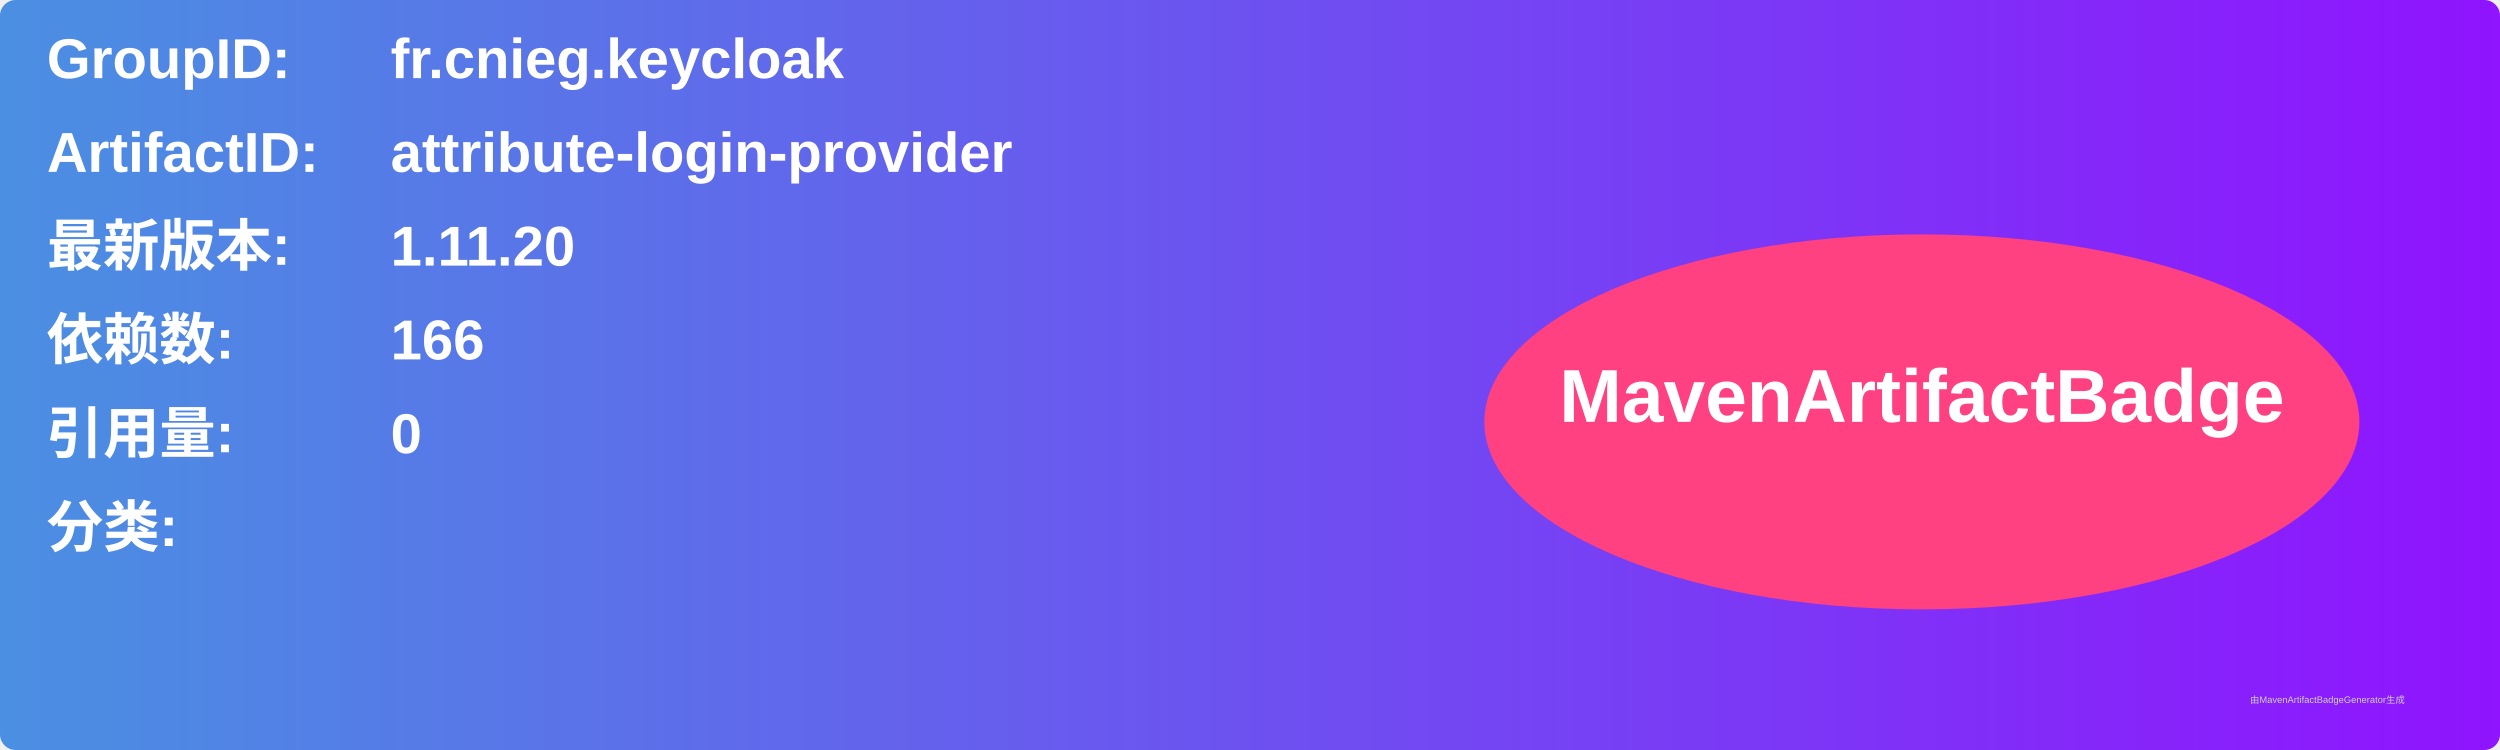
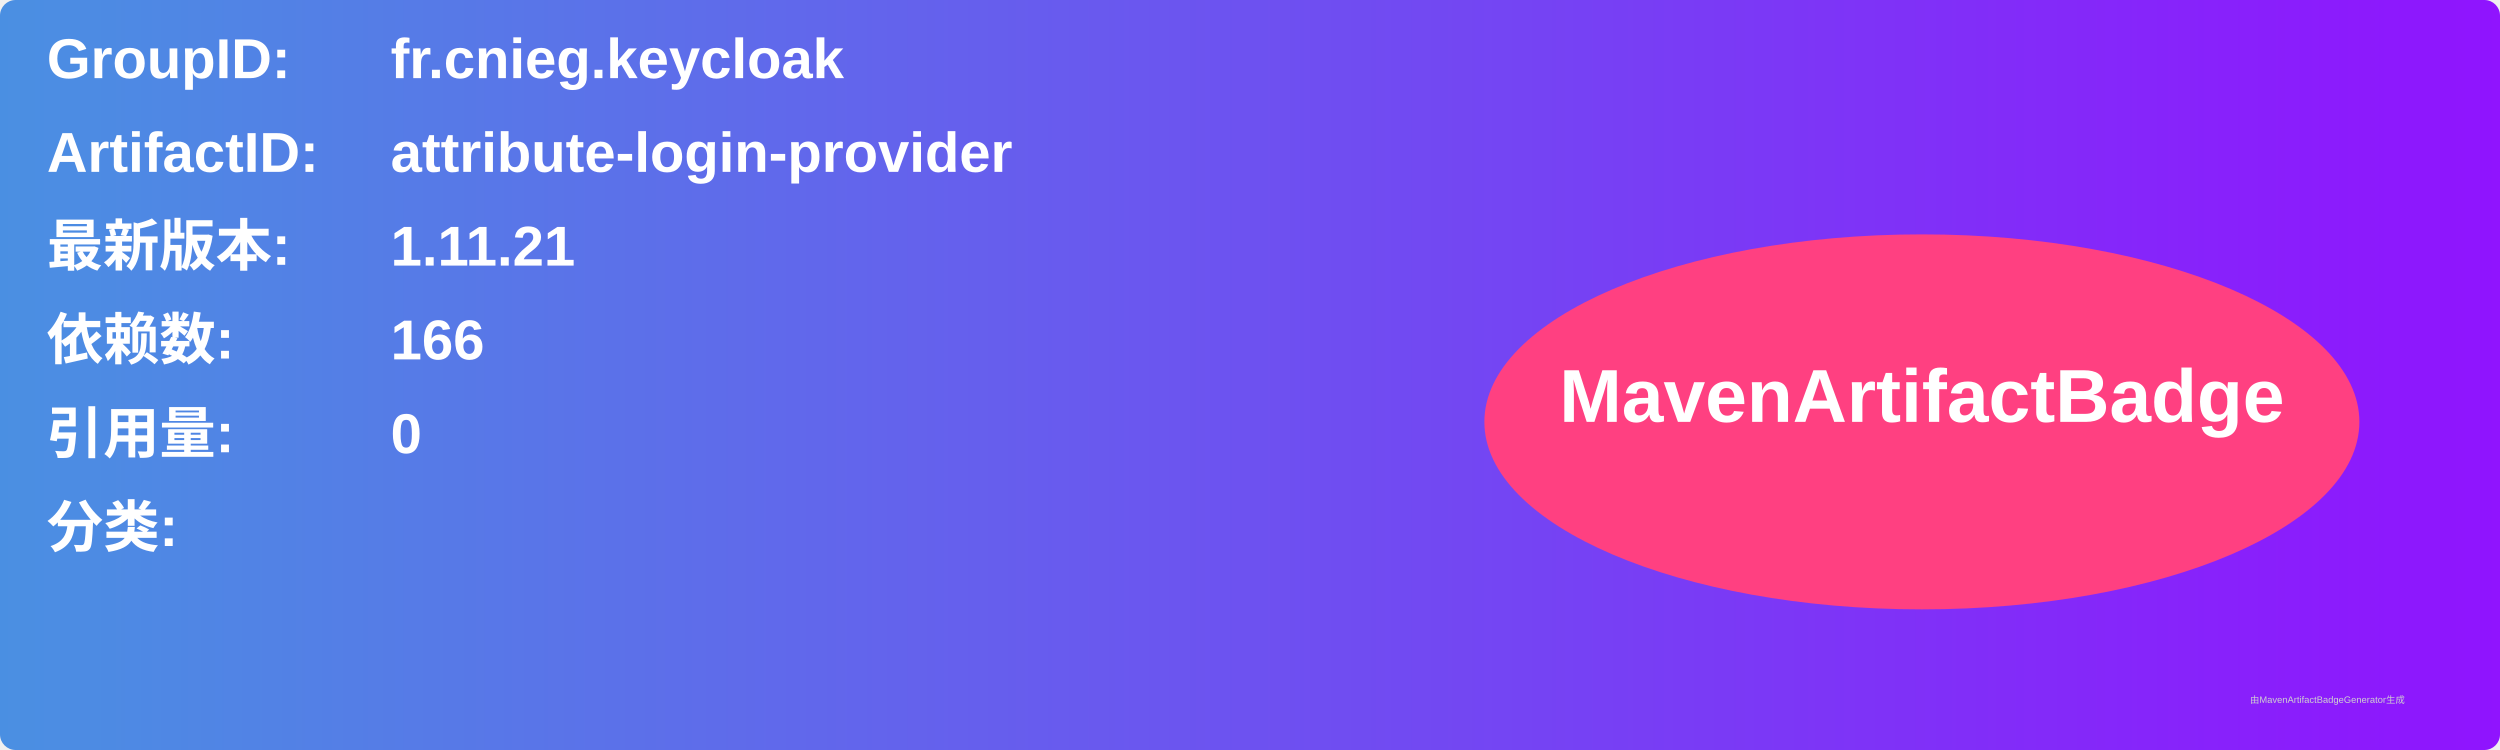
<svg xmlns="http://www.w3.org/2000/svg" width="800" height="240" viewBox="0 0 800 240">
  <linearGradient id="grad" x1="0%" y1="0%" x2="100%" y2="0%">
    <stop offset="0%" stop-color="#4a90e2" />
    <stop offset="100%" stop-color="#9013fe" />
  </linearGradient>
  <rect width="100%" height="100%" rx="5" ry="5" fill="url(#grad)" />
  <g transform="translate(15, 15)">
    <text x="0" y="10" font-family="Arial" font-size="18" fill="white" font-weight="bold" width="260">GroupID:</text>
    <text x="110" y="10" font-family="Arial" font-size="18" fill="white" font-weight="bold" width="460">fr.cnieg.keycloak</text>
    <text x="0" y="40" font-family="Arial" font-size="18" fill="white" font-weight="bold" width="260">ArtifactID:</text>
    <text x="110" y="40" font-family="Arial" font-size="18" fill="white" font-weight="bold" width="460">attribute-login-provider</text>
    <text x="0" y="70" font-family="Arial" font-size="18" fill="white" font-weight="bold">最新版本:</text>
    <text x="110" y="70" font-family="Arial" font-size="18" fill="white" font-weight="bold">
-       <tspan font-weight="bold">1.11.20</tspan>
+       <tspan font-weight="bold">1.11.21</tspan>
    </text>
    <text x="0" y="100" font-family="Arial" font-size="18" fill="white" font-weight="bold">依赖数: </text>
    <text x="110" y="100" font-family="Arial" font-size="18" fill="white">
      <tspan font-weight="bold">166</tspan>
    </text>
    <text x="0" y="130" font-family="Arial" font-size="18" fill="white" font-weight="bold">引用量: </text>
    <text x="110" y="130" font-family="Arial" font-size="18" fill="white">
      <tspan font-weight="bold">0</tspan>
    </text>
    <text x="0" y="160" font-family="Arial" font-size="18" fill="white" font-weight="bold">分类:</text>
    <text x="10" y="190" font-family="Arial" font-size="10" fill="white">
      <tspan font-weight="bold" />
    </text>
    <ellipse cx="600" cy="120" rx="140" ry="60" fill="#ff4081" />
    <text x="600" y="120" text-anchor="middle" font-family="Arial" font-size="24" fill="white" font-weight="bold">MavenArtifactBadge</text>
  </g>
  <text x="720" y="225" font-family="Arial" font-size="3" fill="#d0d0d0">由MavenArtifactBadgeGenerator生成</text>
</svg>
